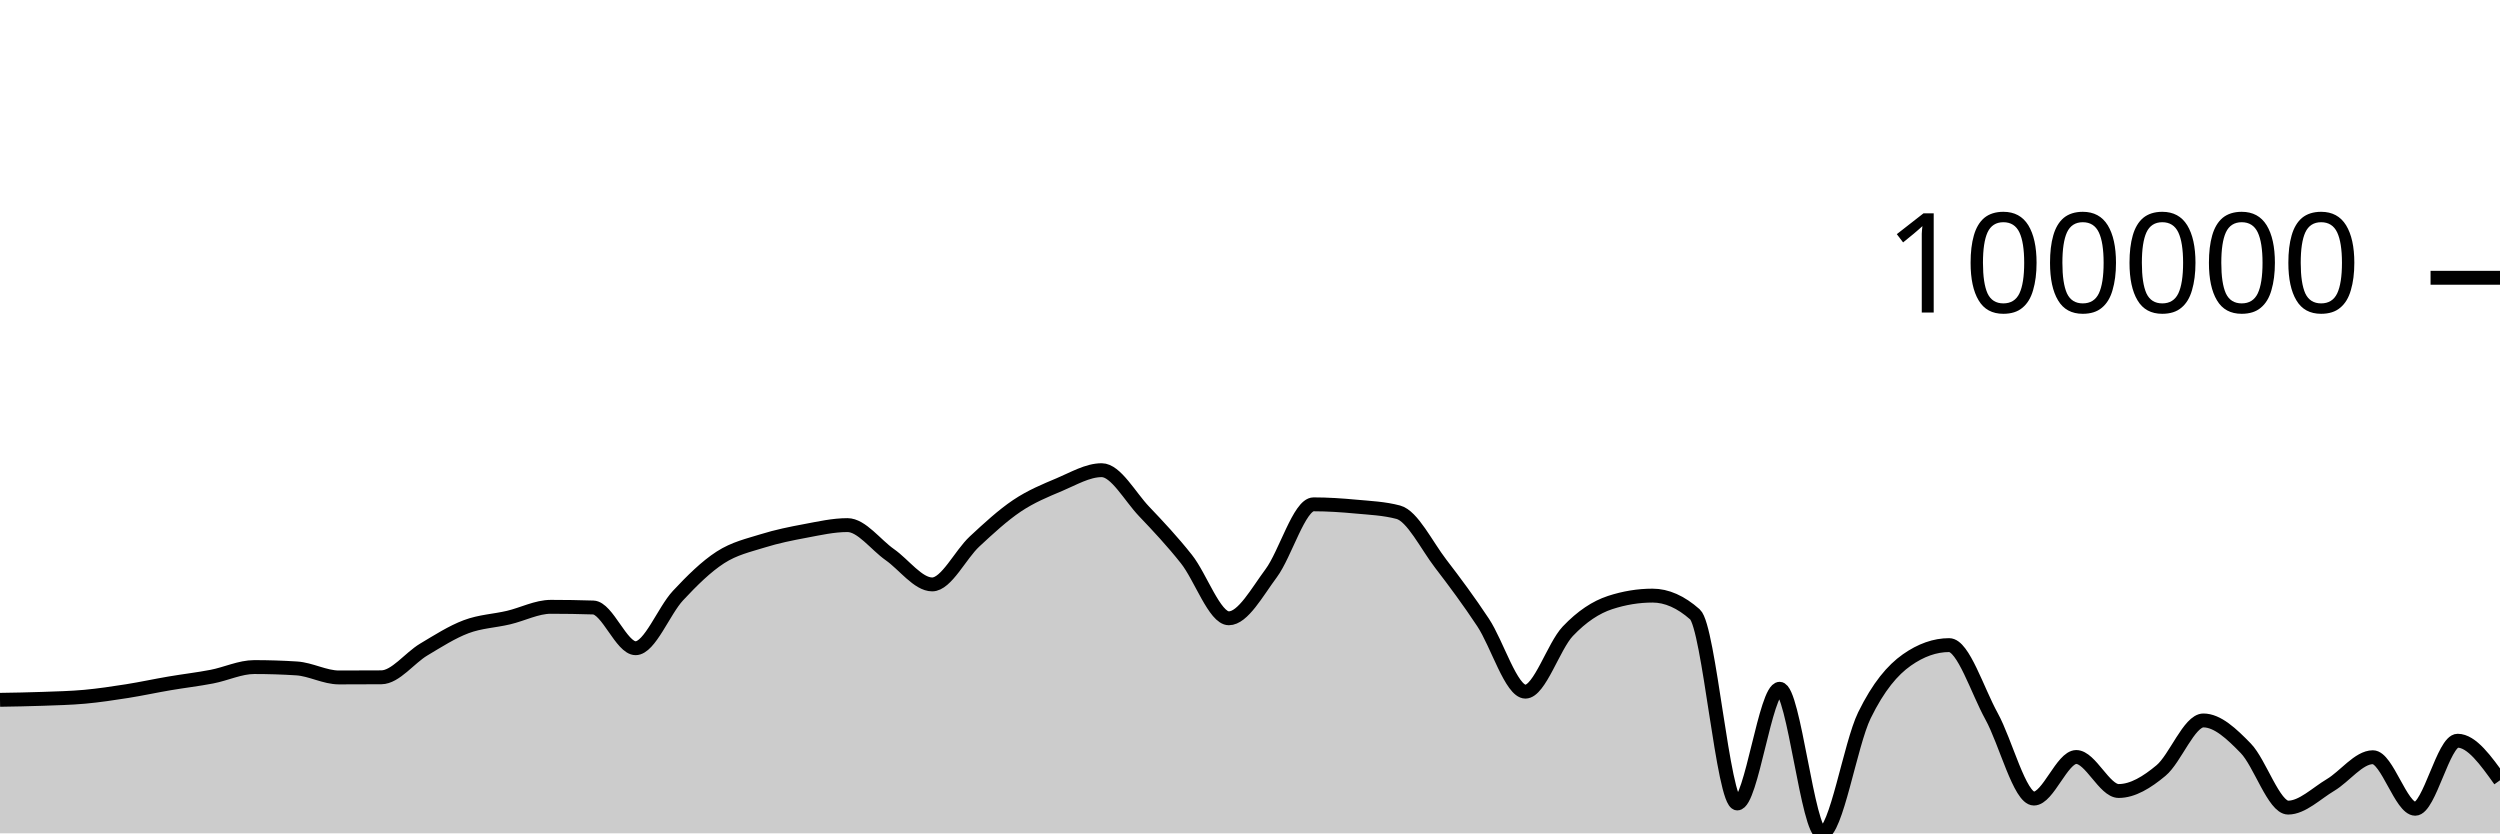
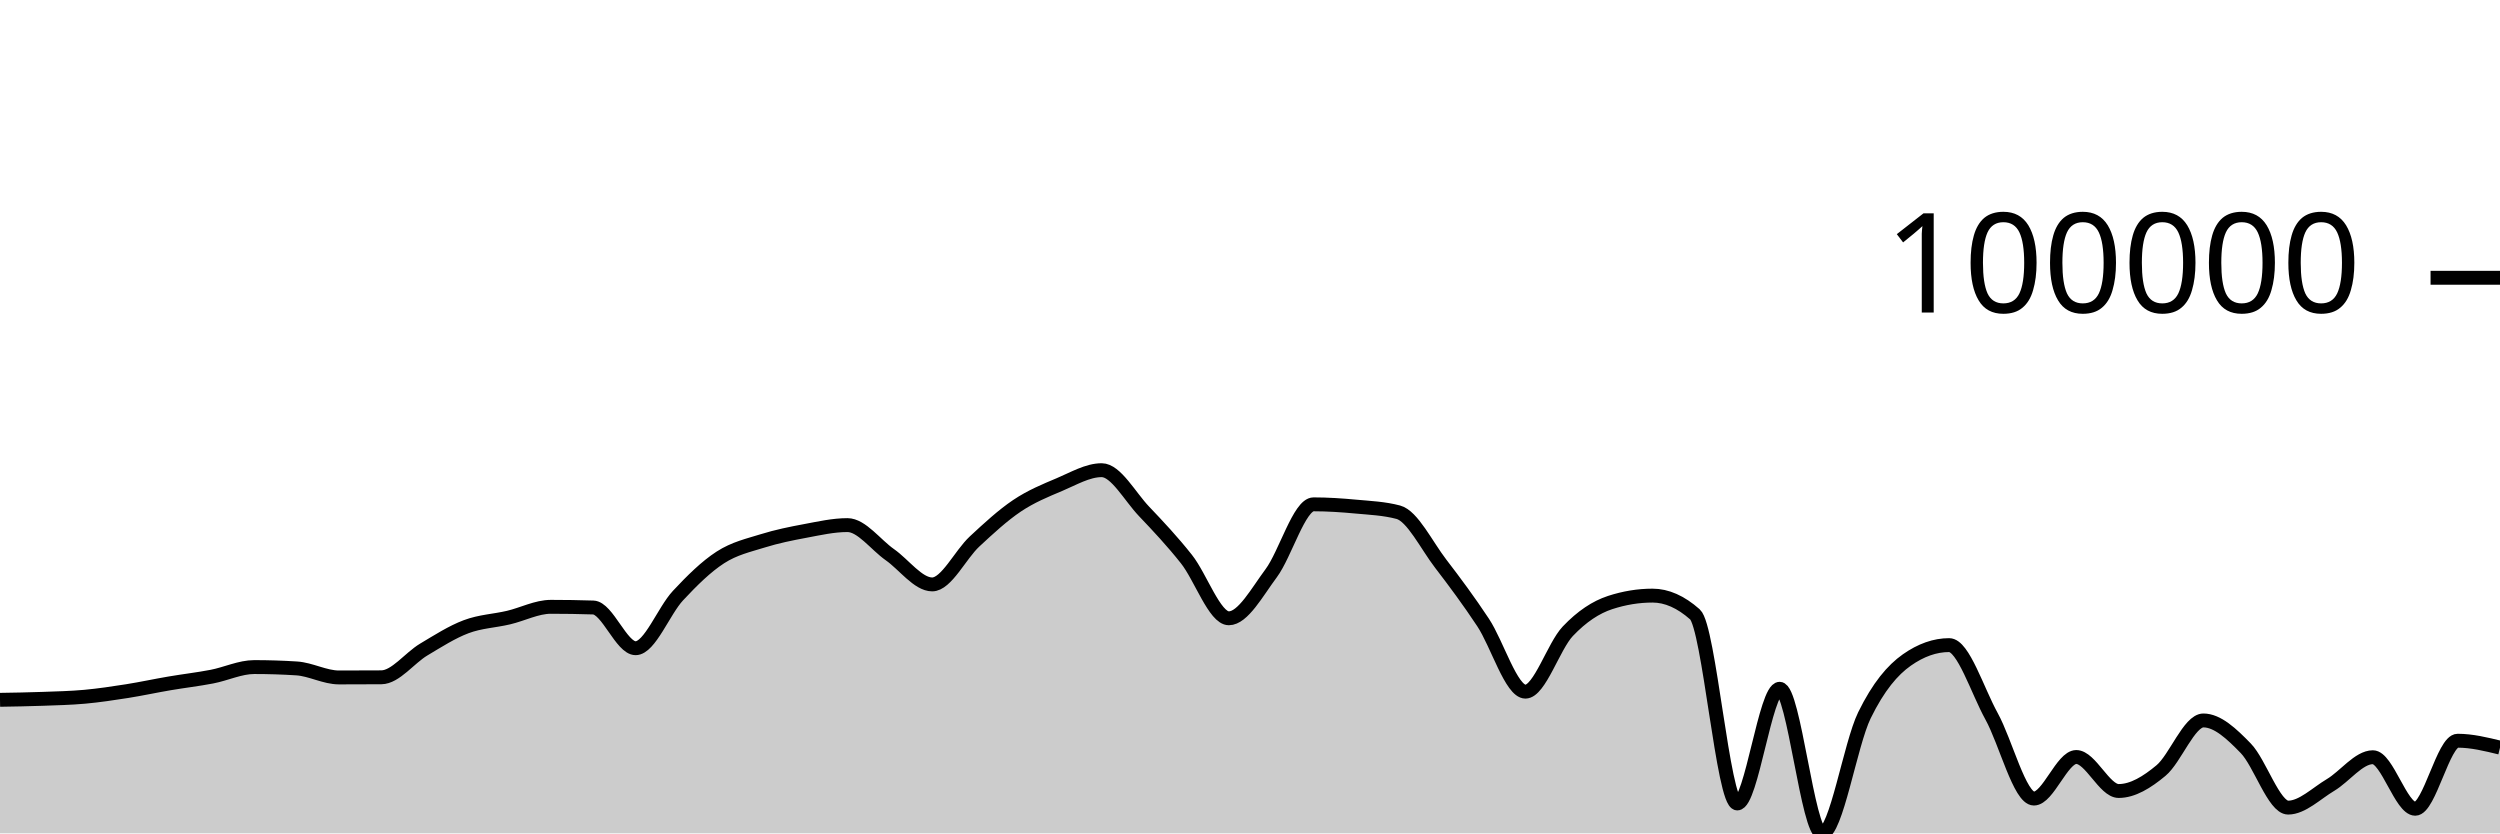
<svg xmlns="http://www.w3.org/2000/svg" viewBox="0 0 180 60">
  <g transform="translate(0,20)">
-     <path class="area" fill="rgba(0, 0, 0, 0.2)" d="M0,30.387C1.017,30.37,2.034,30.354,3.051,30.317C4.068,30.28,5.085,30.259,6.102,30.166C7.119,30.073,8.136,29.92,9.153,29.76C10.169,29.599,11.186,29.377,12.203,29.204C13.22,29.03,14.237,28.914,15.254,28.718C16.271,28.523,17.288,28.029,18.305,28.029C19.322,28.029,20.339,28.061,21.356,28.126C22.373,28.191,23.39,28.776,24.407,28.776C25.424,28.776,26.441,28.773,27.458,28.766C28.475,28.758,29.492,27.375,30.508,26.768C31.525,26.161,32.542,25.507,33.559,25.124C34.576,24.74,35.593,24.707,36.61,24.468C37.627,24.229,38.644,23.691,39.661,23.691C40.678,23.691,41.695,23.707,42.712,23.74C43.729,23.772,44.746,26.672,45.763,26.672C46.78,26.672,47.797,23.974,48.814,22.885C49.831,21.795,50.847,20.793,51.864,20.136C52.881,19.479,53.898,19.26,54.915,18.942C55.932,18.625,56.949,18.419,57.966,18.23C58.983,18.04,60,17.807,61.017,17.807C62.034,17.807,63.051,19.223,64.068,19.935C65.085,20.647,66.102,22.078,67.119,22.078C68.136,22.078,69.153,19.929,70.169,18.986C71.186,18.042,72.203,17.102,73.22,16.419C74.237,15.737,75.254,15.321,76.271,14.893C77.288,14.465,78.305,13.853,79.322,13.853C80.339,13.853,81.356,15.754,82.373,16.821C83.39,17.888,84.407,18.973,85.424,20.256C86.441,21.538,87.458,24.517,88.475,24.517C89.492,24.517,90.508,22.639,91.525,21.272C92.542,19.904,93.559,16.312,94.576,16.312C95.593,16.312,96.61,16.381,97.627,16.476C98.644,16.57,99.661,16.61,100.678,16.88C101.695,17.149,102.712,19.261,103.729,20.583C104.746,21.906,105.763,23.279,106.78,24.815C107.797,26.351,108.814,29.799,109.831,29.799C110.847,29.799,111.864,26.521,112.881,25.451C113.898,24.381,114.915,23.713,115.932,23.382C116.949,23.05,117.966,22.884,118.983,22.884C120,22.884,121.017,23.334,122.034,24.233C123.051,25.132,124.068,37.849,125.085,37.849C126.102,37.849,127.119,29.591,128.136,29.591C129.153,29.591,130.169,40,131.186,40C132.203,40,133.22,33.584,134.237,31.504C135.254,29.425,136.271,28.24,137.288,27.523C138.305,26.806,139.322,26.448,140.339,26.448C141.356,26.448,142.373,29.726,143.39,31.568C144.407,33.409,145.424,37.497,146.441,37.497C147.458,37.497,148.475,34.504,149.492,34.504C150.508,34.504,151.525,36.952,152.542,36.952C153.559,36.952,154.576,36.325,155.593,35.478C156.61,34.632,157.627,31.872,158.644,31.872C159.661,31.872,160.678,32.831,161.695,33.877C162.712,34.923,163.729,38.148,164.746,38.148C165.763,38.148,166.78,37.123,167.797,36.519C168.814,35.914,169.831,34.52,170.847,34.52C171.864,34.52,172.881,38.231,173.898,38.231C174.915,38.231,175.932,33.332,176.949,33.332C177.966,33.332,178.983,34.756,180,36.18L180,40C178.983,40,177.966,40,176.949,40C175.932,40,174.915,40,173.898,40C172.881,40,171.864,40,170.847,40C169.831,40,168.814,40,167.797,40C166.78,40,165.763,40,164.746,40C163.729,40,162.712,40,161.695,40C160.678,40,159.661,40,158.644,40C157.627,40,156.61,40,155.593,40C154.576,40,153.559,40,152.542,40C151.525,40,150.508,40,149.492,40C148.475,40,147.458,40,146.441,40C145.424,40,144.407,40,143.39,40C142.373,40,141.356,40,140.339,40C139.322,40,138.305,40,137.288,40C136.271,40,135.254,40,134.237,40C133.22,40,132.203,40,131.186,40C130.169,40,129.153,40,128.136,40C127.119,40,126.102,40,125.085,40C124.068,40,123.051,40,122.034,40C121.017,40,120,40,118.983,40C117.966,40,116.949,40,115.932,40C114.915,40,113.898,40,112.881,40C111.864,40,110.847,40,109.831,40C108.814,40,107.797,40,106.78,40C105.763,40,104.746,40,103.729,40C102.712,40,101.695,40,100.678,40C99.661,40,98.644,40,97.627,40C96.61,40,95.593,40,94.576,40C93.559,40,92.542,40,91.525,40C90.508,40,89.492,40,88.475,40C87.458,40,86.441,40,85.424,40C84.407,40,83.39,40,82.373,40C81.356,40,80.339,40,79.322,40C78.305,40,77.288,40,76.271,40C75.254,40,74.237,40,73.22,40C72.203,40,71.186,40,70.169,40C69.153,40,68.136,40,67.119,40C66.102,40,65.085,40,64.068,40C63.051,40,62.034,40,61.017,40C60,40,58.983,40,57.966,40C56.949,40,55.932,40,54.915,40C53.898,40,52.881,40,51.864,40C50.847,40,49.831,40,48.814,40C47.797,40,46.78,40,45.763,40C44.746,40,43.729,40,42.712,40C41.695,40,40.678,40,39.661,40C38.644,40,37.627,40,36.61,40C35.593,40,34.576,40,33.559,40C32.542,40,31.525,40,30.508,40C29.492,40,28.475,40,27.458,40C26.441,40,25.424,40,24.407,40C23.39,40,22.373,40,21.356,40C20.339,40,19.322,40,18.305,40C17.288,40,16.271,40,15.254,40C14.237,40,13.22,40,12.203,40C11.186,40,10.169,40,9.153,40C8.136,40,7.119,40,6.102,40C5.085,40,4.068,40,3.051,40C2.034,40,1.017,40,0,40Z" />
-     <path class="line" stroke="black" fill="none" d="M0,30.387C1.017,30.37,2.034,30.354,3.051,30.317C4.068,30.28,5.085,30.259,6.102,30.166C7.119,30.073,8.136,29.92,9.153,29.76C10.169,29.599,11.186,29.377,12.203,29.204C13.22,29.03,14.237,28.914,15.254,28.718C16.271,28.523,17.288,28.029,18.305,28.029C19.322,28.029,20.339,28.061,21.356,28.126C22.373,28.191,23.39,28.776,24.407,28.776C25.424,28.776,26.441,28.773,27.458,28.766C28.475,28.758,29.492,27.375,30.508,26.768C31.525,26.161,32.542,25.507,33.559,25.124C34.576,24.74,35.593,24.707,36.61,24.468C37.627,24.229,38.644,23.691,39.661,23.691C40.678,23.691,41.695,23.707,42.712,23.74C43.729,23.772,44.746,26.672,45.763,26.672C46.78,26.672,47.797,23.974,48.814,22.885C49.831,21.795,50.847,20.793,51.864,20.136C52.881,19.479,53.898,19.26,54.915,18.942C55.932,18.625,56.949,18.419,57.966,18.23C58.983,18.04,60,17.807,61.017,17.807C62.034,17.807,63.051,19.223,64.068,19.935C65.085,20.647,66.102,22.078,67.119,22.078C68.136,22.078,69.153,19.929,70.169,18.986C71.186,18.042,72.203,17.102,73.22,16.419C74.237,15.737,75.254,15.321,76.271,14.893C77.288,14.465,78.305,13.853,79.322,13.853C80.339,13.853,81.356,15.754,82.373,16.821C83.39,17.888,84.407,18.973,85.424,20.256C86.441,21.538,87.458,24.517,88.475,24.517C89.492,24.517,90.508,22.639,91.525,21.272C92.542,19.904,93.559,16.312,94.576,16.312C95.593,16.312,96.61,16.381,97.627,16.476C98.644,16.57,99.661,16.61,100.678,16.88C101.695,17.149,102.712,19.261,103.729,20.583C104.746,21.906,105.763,23.279,106.78,24.815C107.797,26.351,108.814,29.799,109.831,29.799C110.847,29.799,111.864,26.521,112.881,25.451C113.898,24.381,114.915,23.713,115.932,23.382C116.949,23.05,117.966,22.884,118.983,22.884C120,22.884,121.017,23.334,122.034,24.233C123.051,25.132,124.068,37.849,125.085,37.849C126.102,37.849,127.119,29.591,128.136,29.591C129.153,29.591,130.169,40,131.186,40C132.203,40,133.22,33.584,134.237,31.504C135.254,29.425,136.271,28.24,137.288,27.523C138.305,26.806,139.322,26.448,140.339,26.448C141.356,26.448,142.373,29.726,143.39,31.568C144.407,33.409,145.424,37.497,146.441,37.497C147.458,37.497,148.475,34.504,149.492,34.504C150.508,34.504,151.525,36.952,152.542,36.952C153.559,36.952,154.576,36.325,155.593,35.478C156.61,34.632,157.627,31.872,158.644,31.872C159.661,31.872,160.678,32.831,161.695,33.877C162.712,34.923,163.729,38.148,164.746,38.148C165.763,38.148,166.78,37.123,167.797,36.519C168.814,35.914,169.831,34.52,170.847,34.52C171.864,34.52,172.881,38.231,173.898,38.231C174.915,38.231,175.932,33.332,176.949,33.332C177.966,33.332,178.983,34.756,180,36.18" />
+     <path class="area" fill="rgba(0, 0, 0, 0.2)" d="M0,30.387C1.017,30.37,2.034,30.354,3.051,30.317C4.068,30.28,5.085,30.259,6.102,30.166C7.119,30.073,8.136,29.92,9.153,29.76C10.169,29.599,11.186,29.377,12.203,29.204C13.22,29.03,14.237,28.914,15.254,28.718C16.271,28.523,17.288,28.029,18.305,28.029C19.322,28.029,20.339,28.061,21.356,28.126C22.373,28.191,23.39,28.776,24.407,28.776C25.424,28.776,26.441,28.773,27.458,28.766C28.475,28.758,29.492,27.375,30.508,26.768C31.525,26.161,32.542,25.507,33.559,25.124C34.576,24.74,35.593,24.707,36.61,24.468C37.627,24.229,38.644,23.691,39.661,23.691C40.678,23.691,41.695,23.707,42.712,23.74C43.729,23.772,44.746,26.672,45.763,26.672C46.78,26.672,47.797,23.974,48.814,22.885C49.831,21.795,50.847,20.793,51.864,20.136C52.881,19.479,53.898,19.26,54.915,18.942C55.932,18.625,56.949,18.419,57.966,18.23C58.983,18.04,60,17.807,61.017,17.807C62.034,17.807,63.051,19.223,64.068,19.935C65.085,20.647,66.102,22.078,67.119,22.078C68.136,22.078,69.153,19.929,70.169,18.986C71.186,18.042,72.203,17.102,73.22,16.419C74.237,15.737,75.254,15.321,76.271,14.893C77.288,14.465,78.305,13.853,79.322,13.853C80.339,13.853,81.356,15.754,82.373,16.821C83.39,17.888,84.407,18.973,85.424,20.256C86.441,21.538,87.458,24.517,88.475,24.517C89.492,24.517,90.508,22.639,91.525,21.272C92.542,19.904,93.559,16.312,94.576,16.312C95.593,16.312,96.61,16.381,97.627,16.476C98.644,16.57,99.661,16.61,100.678,16.88C101.695,17.149,102.712,19.261,103.729,20.583C104.746,21.906,105.763,23.279,106.78,24.815C107.797,26.351,108.814,29.799,109.831,29.799C110.847,29.799,111.864,26.521,112.881,25.451C113.898,24.381,114.915,23.713,115.932,23.382C116.949,23.05,117.966,22.884,118.983,22.884C120,22.884,121.017,23.334,122.034,24.233C123.051,25.132,124.068,37.849,125.085,37.849C126.102,37.849,127.119,29.591,128.136,29.591C129.153,29.591,130.169,40,131.186,40C132.203,40,133.22,33.584,134.237,31.504C135.254,29.425,136.271,28.24,137.288,27.523C138.305,26.806,139.322,26.448,140.339,26.448C141.356,26.448,142.373,29.726,143.39,31.568C144.407,33.409,145.424,37.497,146.441,37.497C147.458,37.497,148.475,34.504,149.492,34.504C150.508,34.504,151.525,36.952,152.542,36.952C153.559,36.952,154.576,36.325,155.593,35.478C156.61,34.632,157.627,31.872,158.644,31.872C159.661,31.872,160.678,32.831,161.695,33.877C162.712,34.923,163.729,38.148,164.746,38.148C165.763,38.148,166.78,37.123,167.797,36.519C168.814,35.914,169.831,34.52,170.847,34.52C171.864,34.52,172.881,38.231,173.898,38.231C174.915,38.231,175.932,33.332,176.949,33.332C177.966,33.332,178.983,33.581,180,33.829L180,40C178.983,40,177.966,40,176.949,40C175.932,40,174.915,40,173.898,40C172.881,40,171.864,40,170.847,40C169.831,40,168.814,40,167.797,40C166.78,40,165.763,40,164.746,40C163.729,40,162.712,40,161.695,40C160.678,40,159.661,40,158.644,40C157.627,40,156.61,40,155.593,40C154.576,40,153.559,40,152.542,40C151.525,40,150.508,40,149.492,40C148.475,40,147.458,40,146.441,40C145.424,40,144.407,40,143.39,40C142.373,40,141.356,40,140.339,40C139.322,40,138.305,40,137.288,40C136.271,40,135.254,40,134.237,40C133.22,40,132.203,40,131.186,40C130.169,40,129.153,40,128.136,40C127.119,40,126.102,40,125.085,40C124.068,40,123.051,40,122.034,40C121.017,40,120,40,118.983,40C117.966,40,116.949,40,115.932,40C114.915,40,113.898,40,112.881,40C111.864,40,110.847,40,109.831,40C108.814,40,107.797,40,106.78,40C105.763,40,104.746,40,103.729,40C102.712,40,101.695,40,100.678,40C99.661,40,98.644,40,97.627,40C96.61,40,95.593,40,94.576,40C93.559,40,92.542,40,91.525,40C90.508,40,89.492,40,88.475,40C87.458,40,86.441,40,85.424,40C84.407,40,83.39,40,82.373,40C81.356,40,80.339,40,79.322,40C78.305,40,77.288,40,76.271,40C75.254,40,74.237,40,73.22,40C72.203,40,71.186,40,70.169,40C69.153,40,68.136,40,67.119,40C66.102,40,65.085,40,64.068,40C63.051,40,62.034,40,61.017,40C60,40,58.983,40,57.966,40C56.949,40,55.932,40,54.915,40C53.898,40,52.881,40,51.864,40C50.847,40,49.831,40,48.814,40C47.797,40,46.78,40,45.763,40C44.746,40,43.729,40,42.712,40C41.695,40,40.678,40,39.661,40C38.644,40,37.627,40,36.61,40C35.593,40,34.576,40,33.559,40C32.542,40,31.525,40,30.508,40C29.492,40,28.475,40,27.458,40C26.441,40,25.424,40,24.407,40C23.39,40,22.373,40,21.356,40C20.339,40,19.322,40,18.305,40C17.288,40,16.271,40,15.254,40C14.237,40,13.22,40,12.203,40C11.186,40,10.169,40,9.153,40C8.136,40,7.119,40,6.102,40C5.085,40,4.068,40,3.051,40C2.034,40,1.017,40,0,40Z" />
+     <path class="line" stroke="black" fill="none" d="M0,30.387C1.017,30.37,2.034,30.354,3.051,30.317C4.068,30.28,5.085,30.259,6.102,30.166C7.119,30.073,8.136,29.92,9.153,29.76C10.169,29.599,11.186,29.377,12.203,29.204C13.22,29.03,14.237,28.914,15.254,28.718C16.271,28.523,17.288,28.029,18.305,28.029C19.322,28.029,20.339,28.061,21.356,28.126C22.373,28.191,23.39,28.776,24.407,28.776C25.424,28.776,26.441,28.773,27.458,28.766C28.475,28.758,29.492,27.375,30.508,26.768C31.525,26.161,32.542,25.507,33.559,25.124C34.576,24.74,35.593,24.707,36.61,24.468C37.627,24.229,38.644,23.691,39.661,23.691C40.678,23.691,41.695,23.707,42.712,23.74C43.729,23.772,44.746,26.672,45.763,26.672C46.78,26.672,47.797,23.974,48.814,22.885C49.831,21.795,50.847,20.793,51.864,20.136C52.881,19.479,53.898,19.26,54.915,18.942C55.932,18.625,56.949,18.419,57.966,18.23C58.983,18.04,60,17.807,61.017,17.807C62.034,17.807,63.051,19.223,64.068,19.935C65.085,20.647,66.102,22.078,67.119,22.078C68.136,22.078,69.153,19.929,70.169,18.986C71.186,18.042,72.203,17.102,73.22,16.419C74.237,15.737,75.254,15.321,76.271,14.893C77.288,14.465,78.305,13.853,79.322,13.853C80.339,13.853,81.356,15.754,82.373,16.821C83.39,17.888,84.407,18.973,85.424,20.256C86.441,21.538,87.458,24.517,88.475,24.517C89.492,24.517,90.508,22.639,91.525,21.272C92.542,19.904,93.559,16.312,94.576,16.312C95.593,16.312,96.61,16.381,97.627,16.476C98.644,16.57,99.661,16.61,100.678,16.88C101.695,17.149,102.712,19.261,103.729,20.583C104.746,21.906,105.763,23.279,106.78,24.815C107.797,26.351,108.814,29.799,109.831,29.799C110.847,29.799,111.864,26.521,112.881,25.451C113.898,24.381,114.915,23.713,115.932,23.382C116.949,23.05,117.966,22.884,118.983,22.884C120,22.884,121.017,23.334,122.034,24.233C123.051,25.132,124.068,37.849,125.085,37.849C126.102,37.849,127.119,29.591,128.136,29.591C129.153,29.591,130.169,40,131.186,40C132.203,40,133.22,33.584,134.237,31.504C135.254,29.425,136.271,28.24,137.288,27.523C138.305,26.806,139.322,26.448,140.339,26.448C141.356,26.448,142.373,29.726,143.39,31.568C144.407,33.409,145.424,37.497,146.441,37.497C147.458,37.497,148.475,34.504,149.492,34.504C150.508,34.504,151.525,36.952,152.542,36.952C153.559,36.952,154.576,36.325,155.593,35.478C156.61,34.632,157.627,31.872,158.644,31.872C159.661,31.872,160.678,32.831,161.695,33.877C162.712,34.923,163.729,38.148,164.746,38.148C165.763,38.148,166.78,37.123,167.797,36.519C168.814,35.914,169.831,34.52,170.847,34.52C171.864,34.52,172.881,38.231,173.898,38.231C174.915,38.231,175.932,33.332,176.949,33.332C177.966,33.332,178.983,33.581,180,33.829" />
    <path class="axis-ceiling" stroke-width="1" stroke="black" fill="none" d="M175,0L180,0" />
    <text class="axis-ceiling-label" font-family="sans-serif" text-anchor="end" font-size="10px" x="170" y="2.5">100000</text>
  </g>
</svg>
